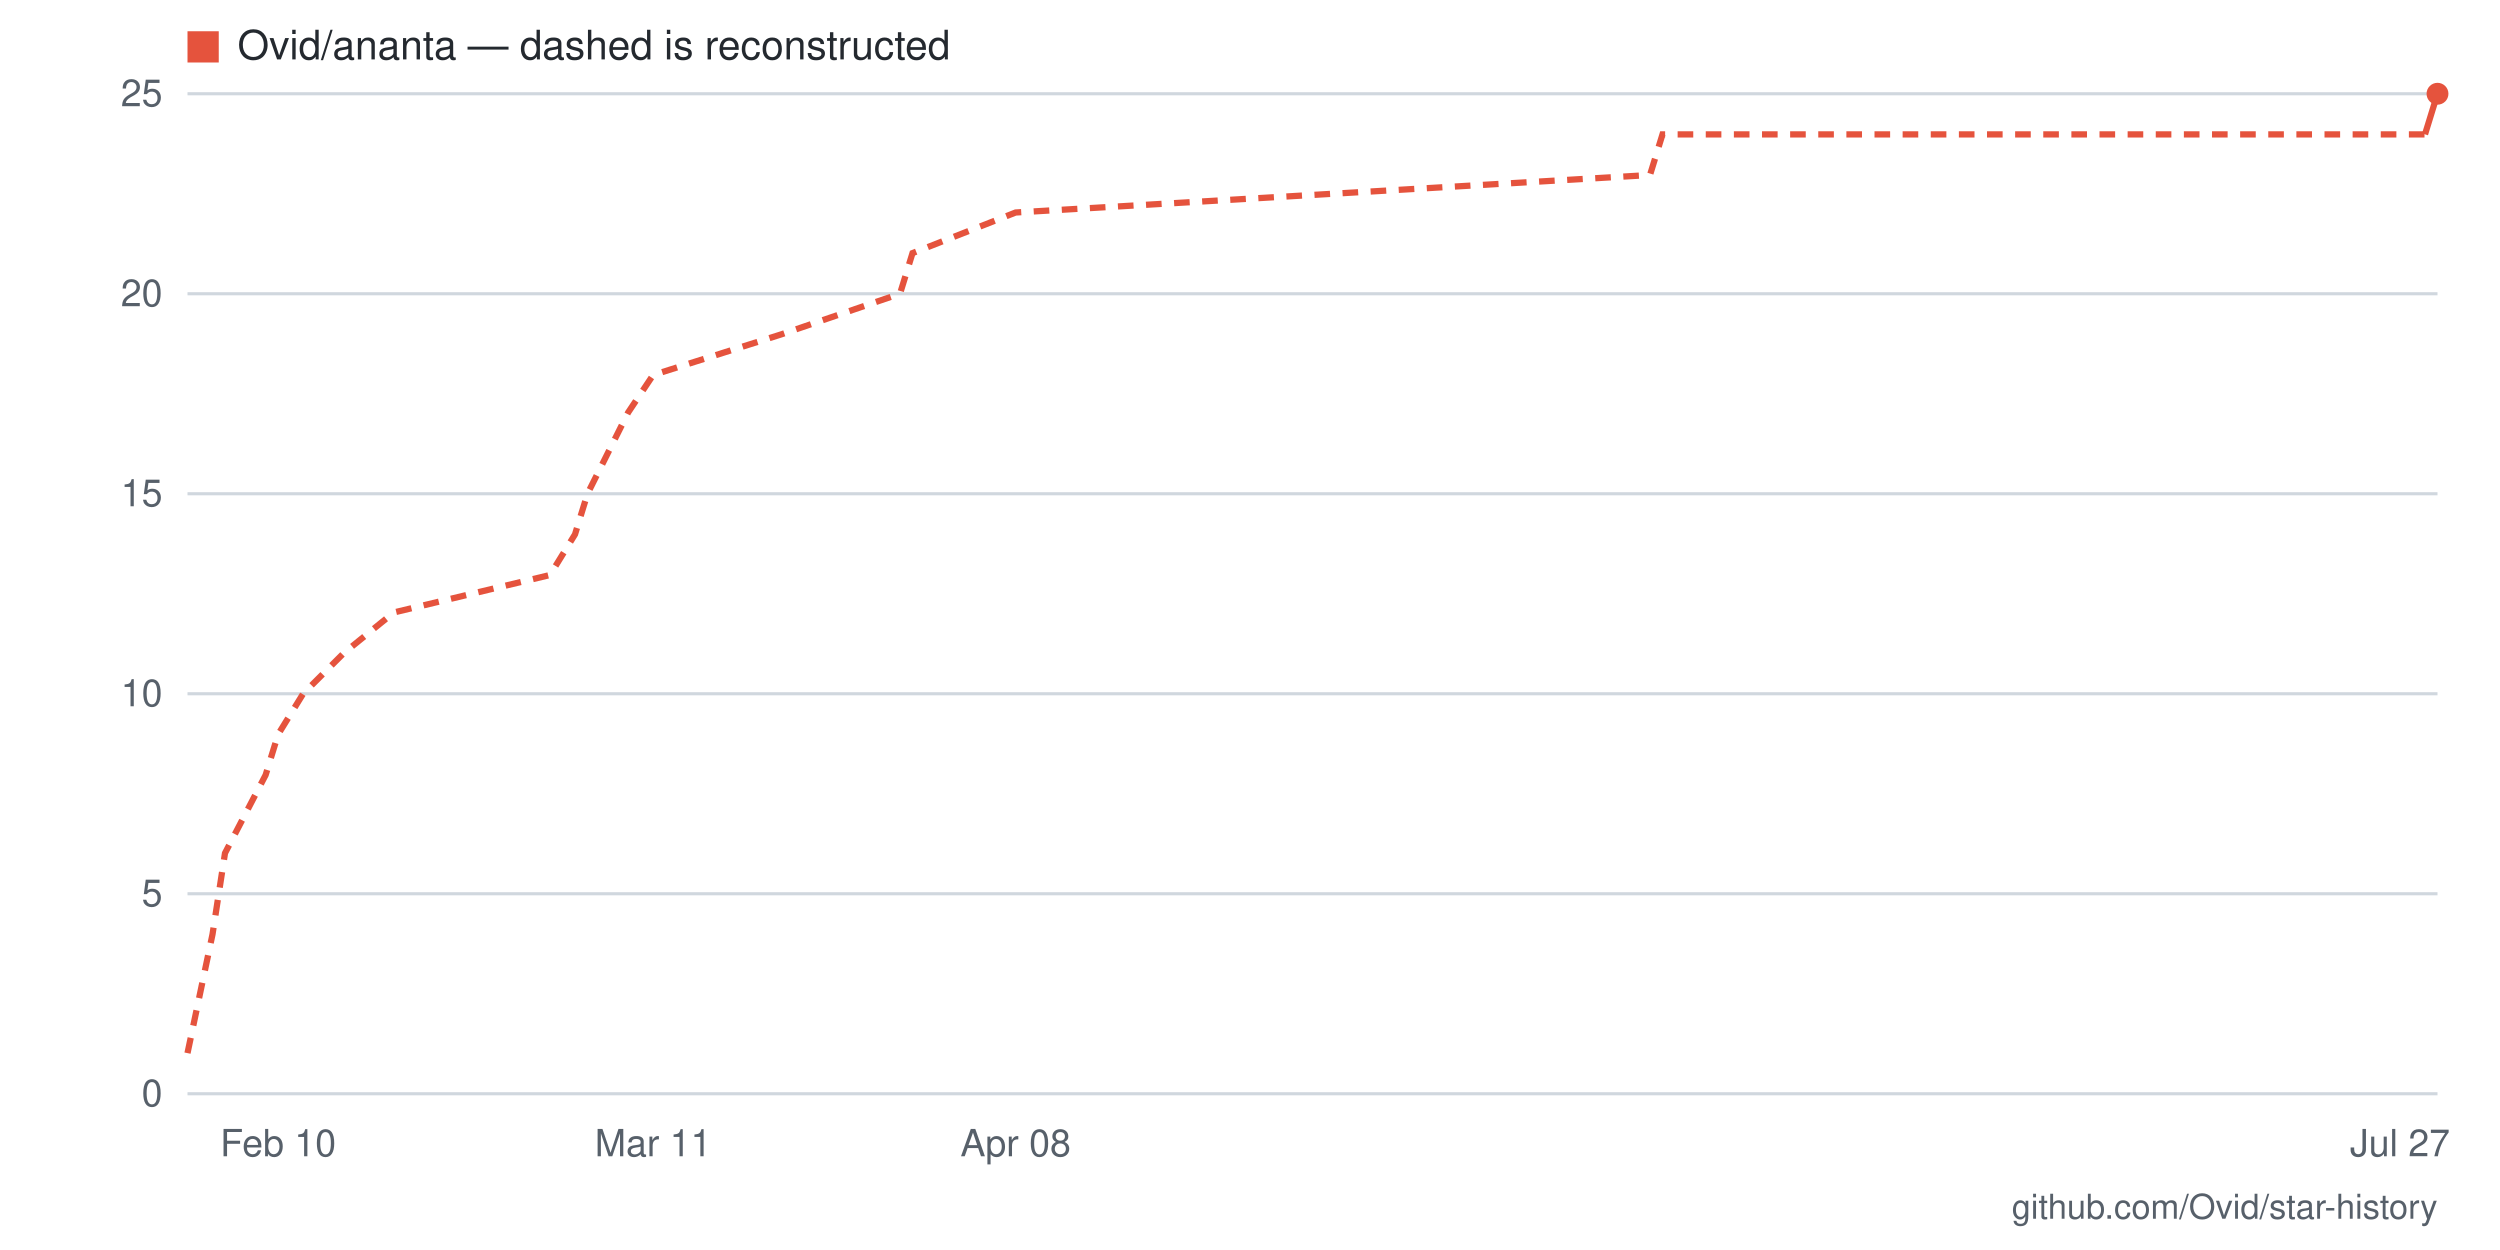
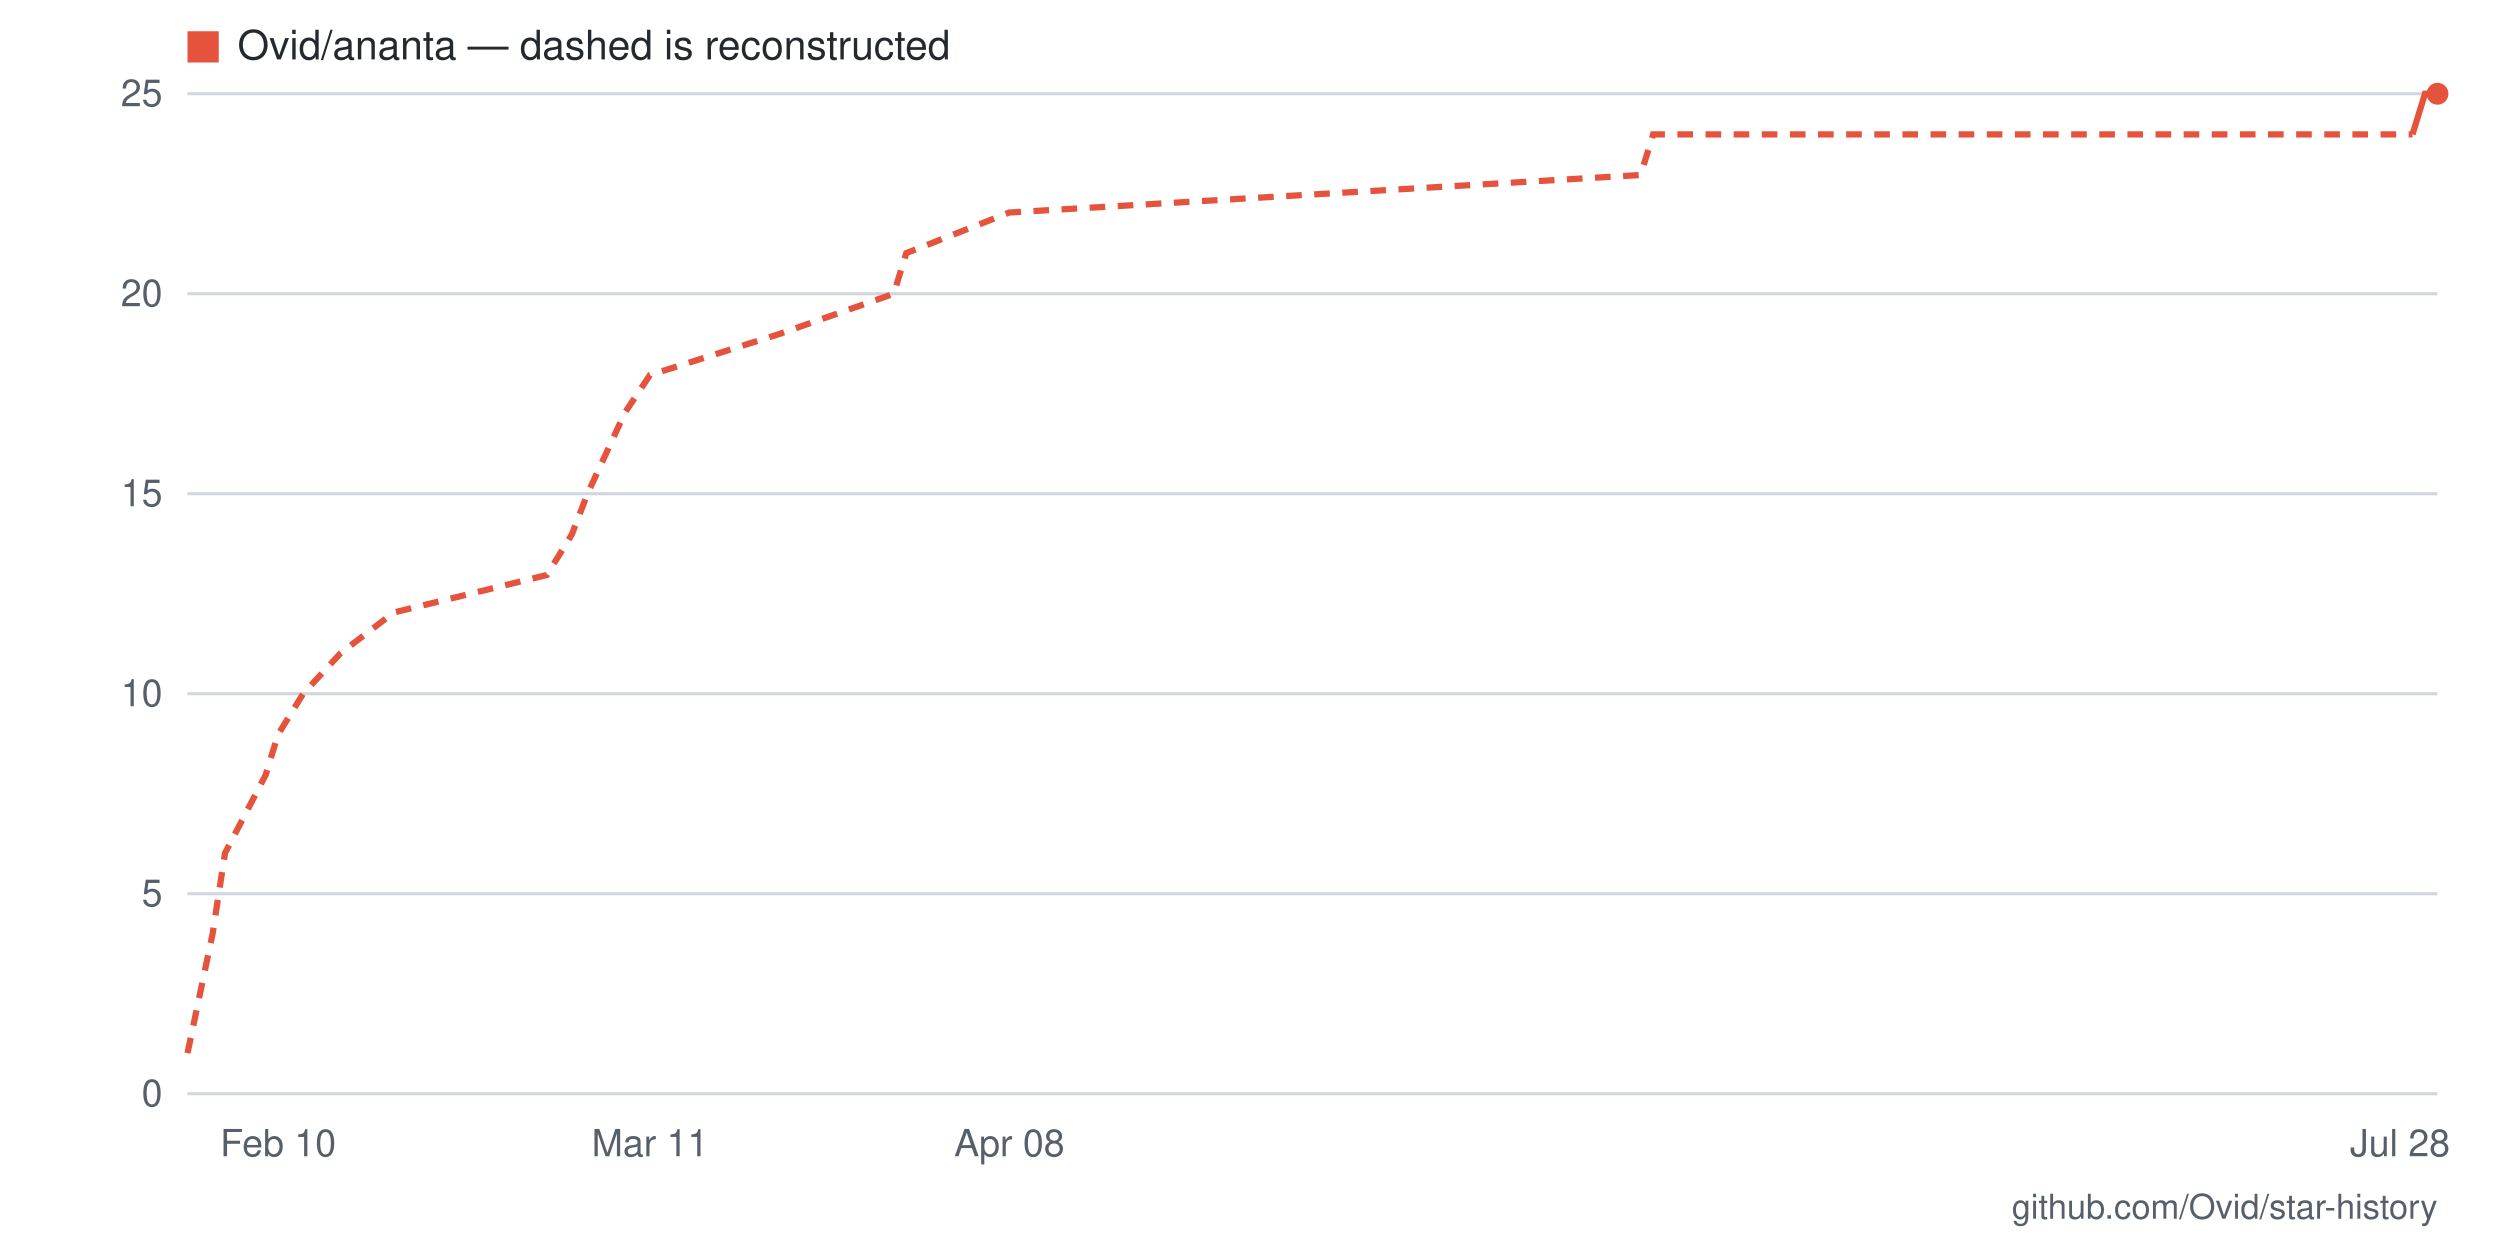
- <svg xmlns="http://www.w3.org/2000/svg" viewBox="0 0 800 400" width="800" height="400" role="img" aria-label="Star history for Ovid/ananta: 25 stars as of 2026-07-27">
+ <svg xmlns="http://www.w3.org/2000/svg" viewBox="0 0 800 400" width="800" height="400" role="img" aria-label="Star history for Ovid/ananta: 25 stars as of 2026-07-28">
  <rect width="800" height="400" fill="#ffffff" />
  <line x1="60" y1="350" x2="780" y2="350" stroke="#d0d7de" stroke-width="1" />
  <text x="52" y="354" text-anchor="end" font-family="-apple-system,BlinkMacSystemFont,'Segoe UI',Helvetica,Arial,sans-serif" font-size="12" fill="#57606a">0</text>
  <line x1="60" y1="286" x2="780" y2="286" stroke="#d0d7de" stroke-width="1" />
  <text x="52" y="290" text-anchor="end" font-family="-apple-system,BlinkMacSystemFont,'Segoe UI',Helvetica,Arial,sans-serif" font-size="12" fill="#57606a">5</text>
  <line x1="60" y1="222" x2="780" y2="222" stroke="#d0d7de" stroke-width="1" />
  <text x="52" y="226" text-anchor="end" font-family="-apple-system,BlinkMacSystemFont,'Segoe UI',Helvetica,Arial,sans-serif" font-size="12" fill="#57606a">10</text>
  <line x1="60" y1="158" x2="780" y2="158" stroke="#d0d7de" stroke-width="1" />
  <text x="52" y="162" text-anchor="end" font-family="-apple-system,BlinkMacSystemFont,'Segoe UI',Helvetica,Arial,sans-serif" font-size="12" fill="#57606a">15</text>
  <line x1="60" y1="94" x2="780" y2="94" stroke="#d0d7de" stroke-width="1" />
  <text x="52" y="98" text-anchor="end" font-family="-apple-system,BlinkMacSystemFont,'Segoe UI',Helvetica,Arial,sans-serif" font-size="12" fill="#57606a">20</text>
  <line x1="60" y1="30" x2="780" y2="30" stroke="#d0d7de" stroke-width="1" />
  <text x="52" y="34" text-anchor="end" font-family="-apple-system,BlinkMacSystemFont,'Segoe UI',Helvetica,Arial,sans-serif" font-size="12" fill="#57606a">25</text>
-   <text x="768" y="370" text-anchor="middle" font-family="-apple-system,BlinkMacSystemFont,'Segoe UI',Helvetica,Arial,sans-serif" font-size="12" fill="#57606a">Jul 27</text>
-   <text x="325" y="370" text-anchor="middle" font-family="-apple-system,BlinkMacSystemFont,'Segoe UI',Helvetica,Arial,sans-serif" font-size="12" fill="#57606a">Apr 08</text>
-   <text x="209" y="370" text-anchor="middle" font-family="-apple-system,BlinkMacSystemFont,'Segoe UI',Helvetica,Arial,sans-serif" font-size="12" fill="#57606a">Mar 11</text>
+   <text x="768" y="370" text-anchor="middle" font-family="-apple-system,BlinkMacSystemFont,'Segoe UI',Helvetica,Arial,sans-serif" font-size="12" fill="#57606a">Jul 28</text>
+   <text x="323" y="370" text-anchor="middle" font-family="-apple-system,BlinkMacSystemFont,'Segoe UI',Helvetica,Arial,sans-serif" font-size="12" fill="#57606a">Apr 08</text>
+   <text x="208" y="370" text-anchor="middle" font-family="-apple-system,BlinkMacSystemFont,'Segoe UI',Helvetica,Arial,sans-serif" font-size="12" fill="#57606a">Mar 11</text>
  <text x="89" y="370" text-anchor="middle" font-family="-apple-system,BlinkMacSystemFont,'Segoe UI',Helvetica,Arial,sans-serif" font-size="12" fill="#57606a">Feb 10</text>
-   <polyline fill="none" stroke="#e5533d" stroke-width="2" stroke-dasharray="5 4" points="60,337 68,299 72,273 85,248 89,235 97,222 110,209 126,196 176,184 184,171 188,158 201,132 209,120 250,107 288,94 292,81 325,68 528,56 532,43 776,43" />
-   <polyline fill="none" stroke="#e5533d" stroke-width="2" points="776,43 780,30" />
+   <polyline fill="none" stroke="#e5533d" stroke-width="2" stroke-dasharray="5 4" points="60,337 68,299 72,273 85,248 89,235 97,222 109,209 126,196 175,184 183,171 188,158 200,132 208,120 249,107 286,94 290,81 323,68 525,56 529,43 772,43" />
+   <polyline fill="none" stroke="#e5533d" stroke-width="2" points="772,43 776,30 780,30" />
  <circle cx="780" cy="30" r="3.5" fill="#e5533d" />
  <rect x="60" y="10" width="10" height="10" fill="#e5533d" />
  <text x="76" y="19" font-family="-apple-system,BlinkMacSystemFont,'Segoe UI',Helvetica,Arial,sans-serif" font-size="13" fill="#24292f">Ovid/ananta — dashed is reconstructed</text>
  <text x="780" y="390" text-anchor="end" font-family="-apple-system,BlinkMacSystemFont,'Segoe UI',Helvetica,Arial,sans-serif" font-size="11" fill="#57606a">github.com/Ovid/star-history</text>
</svg>
